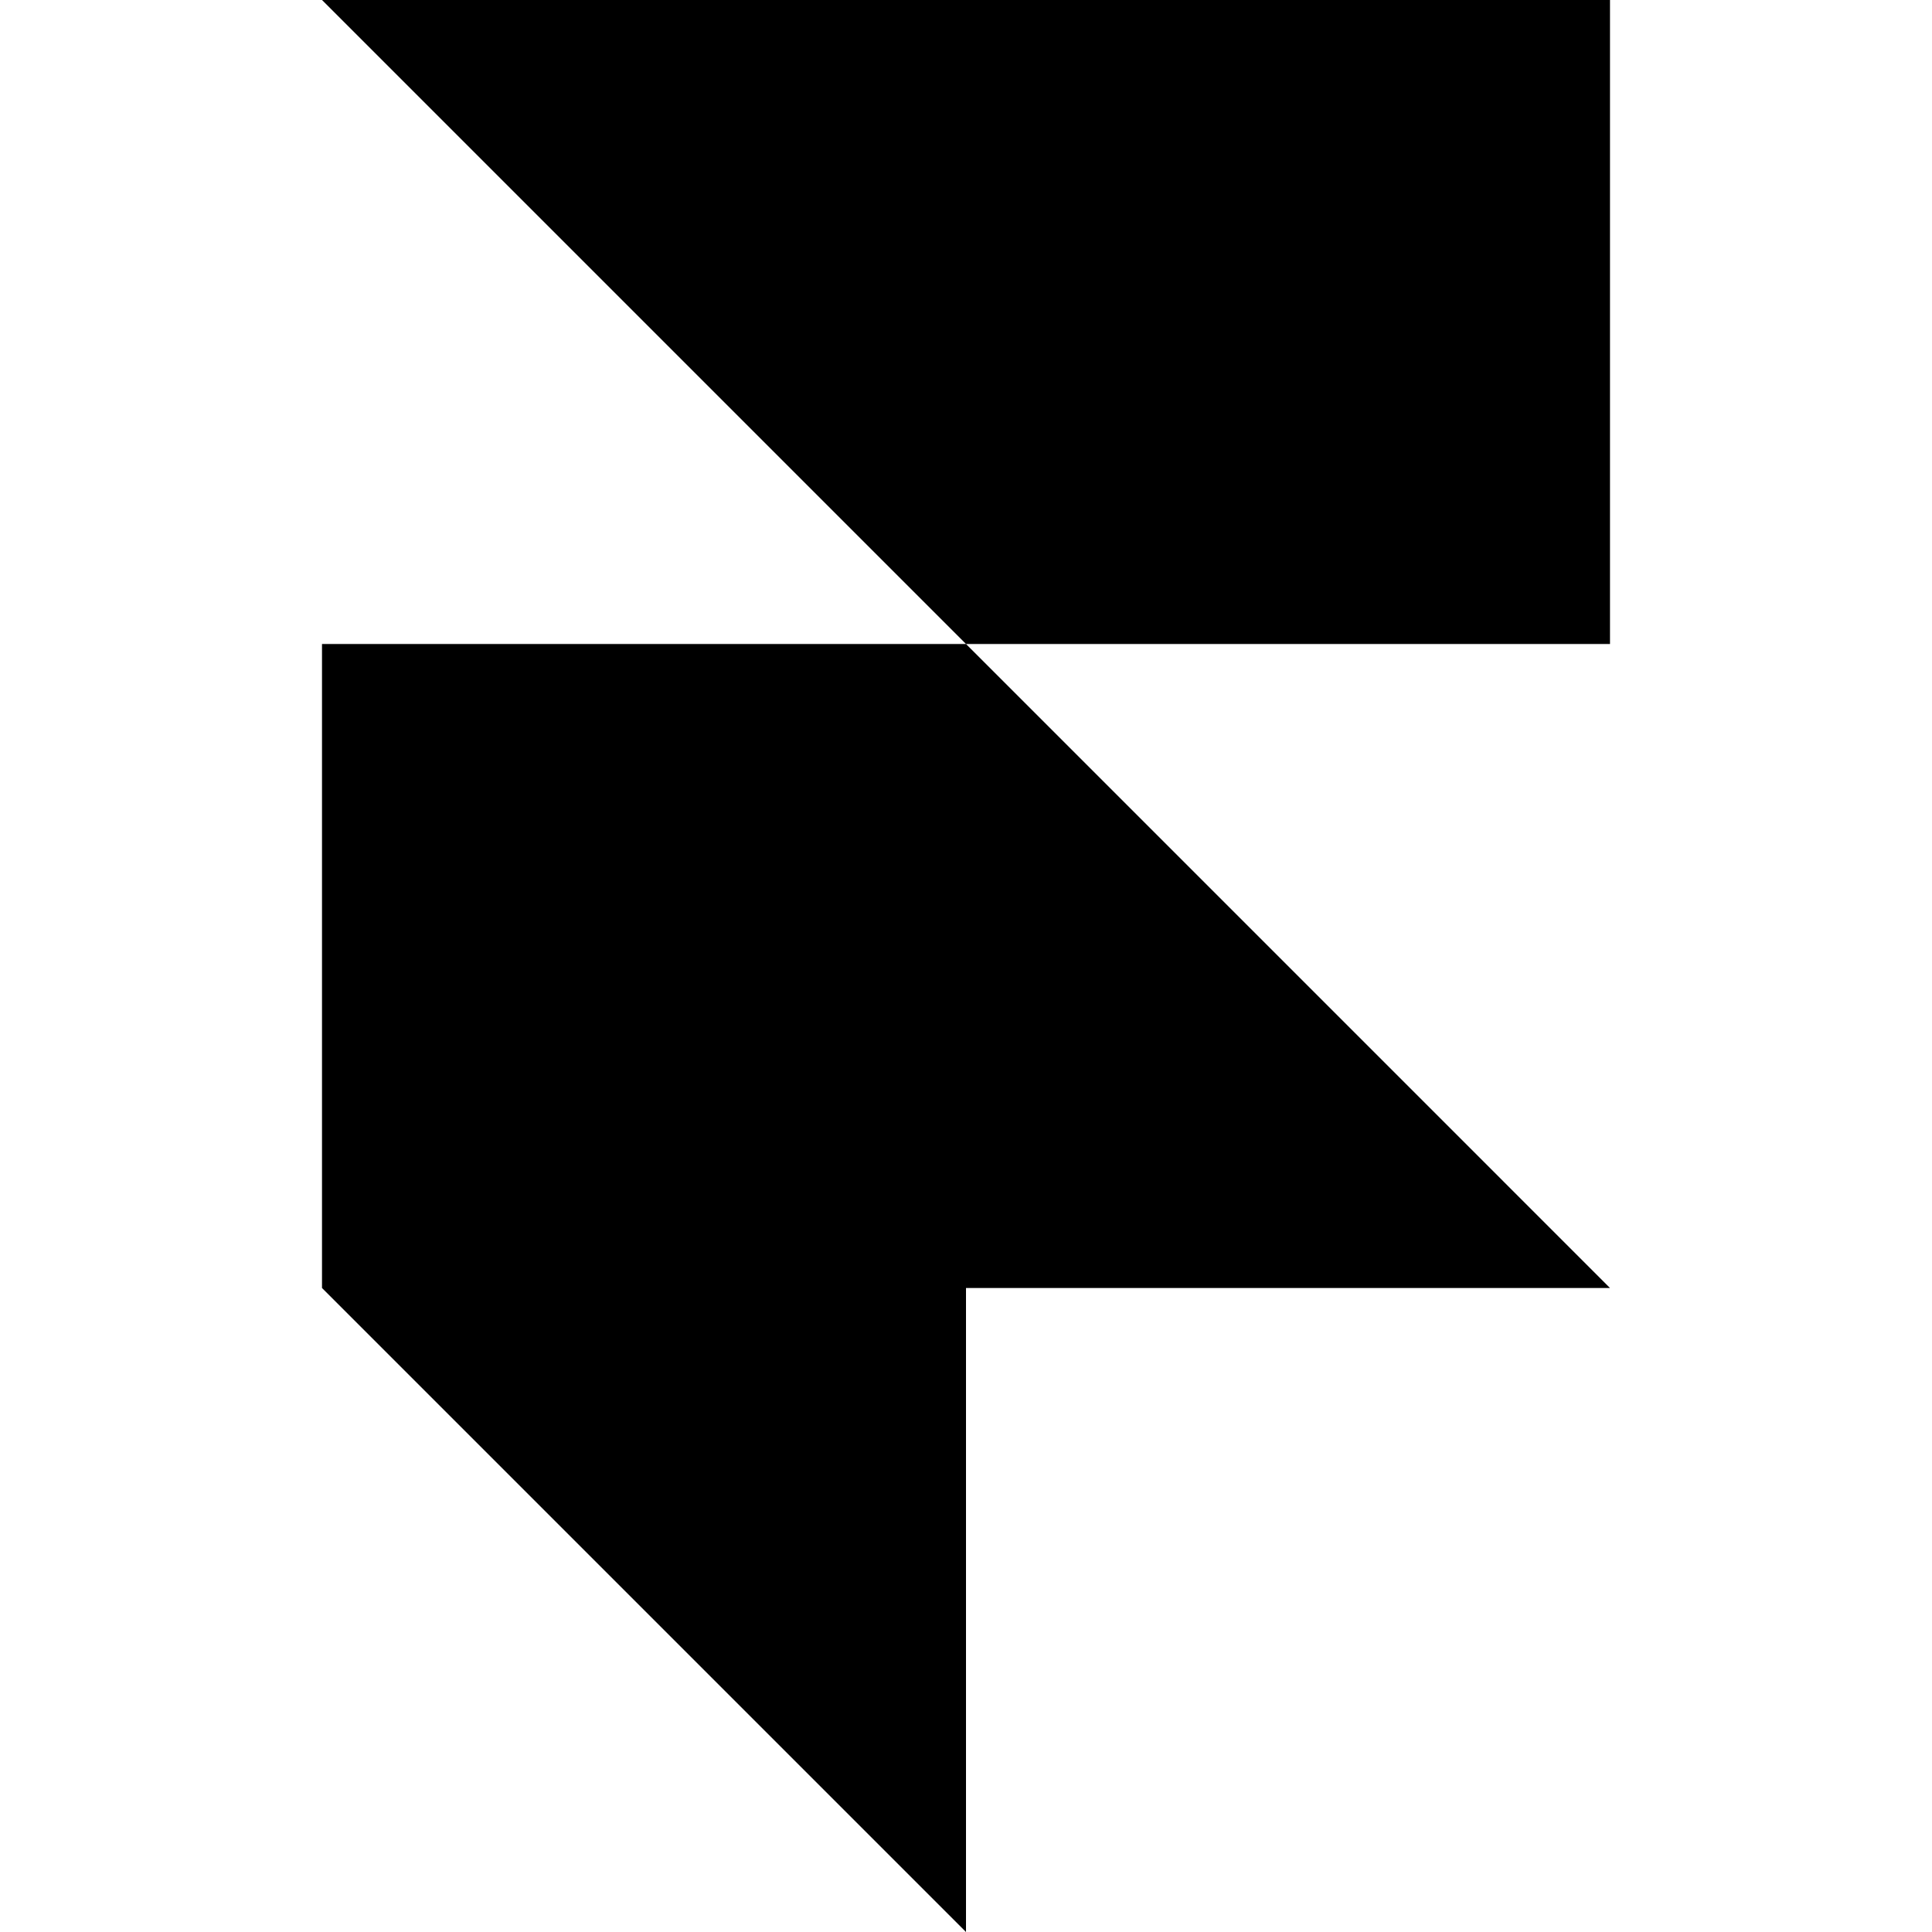
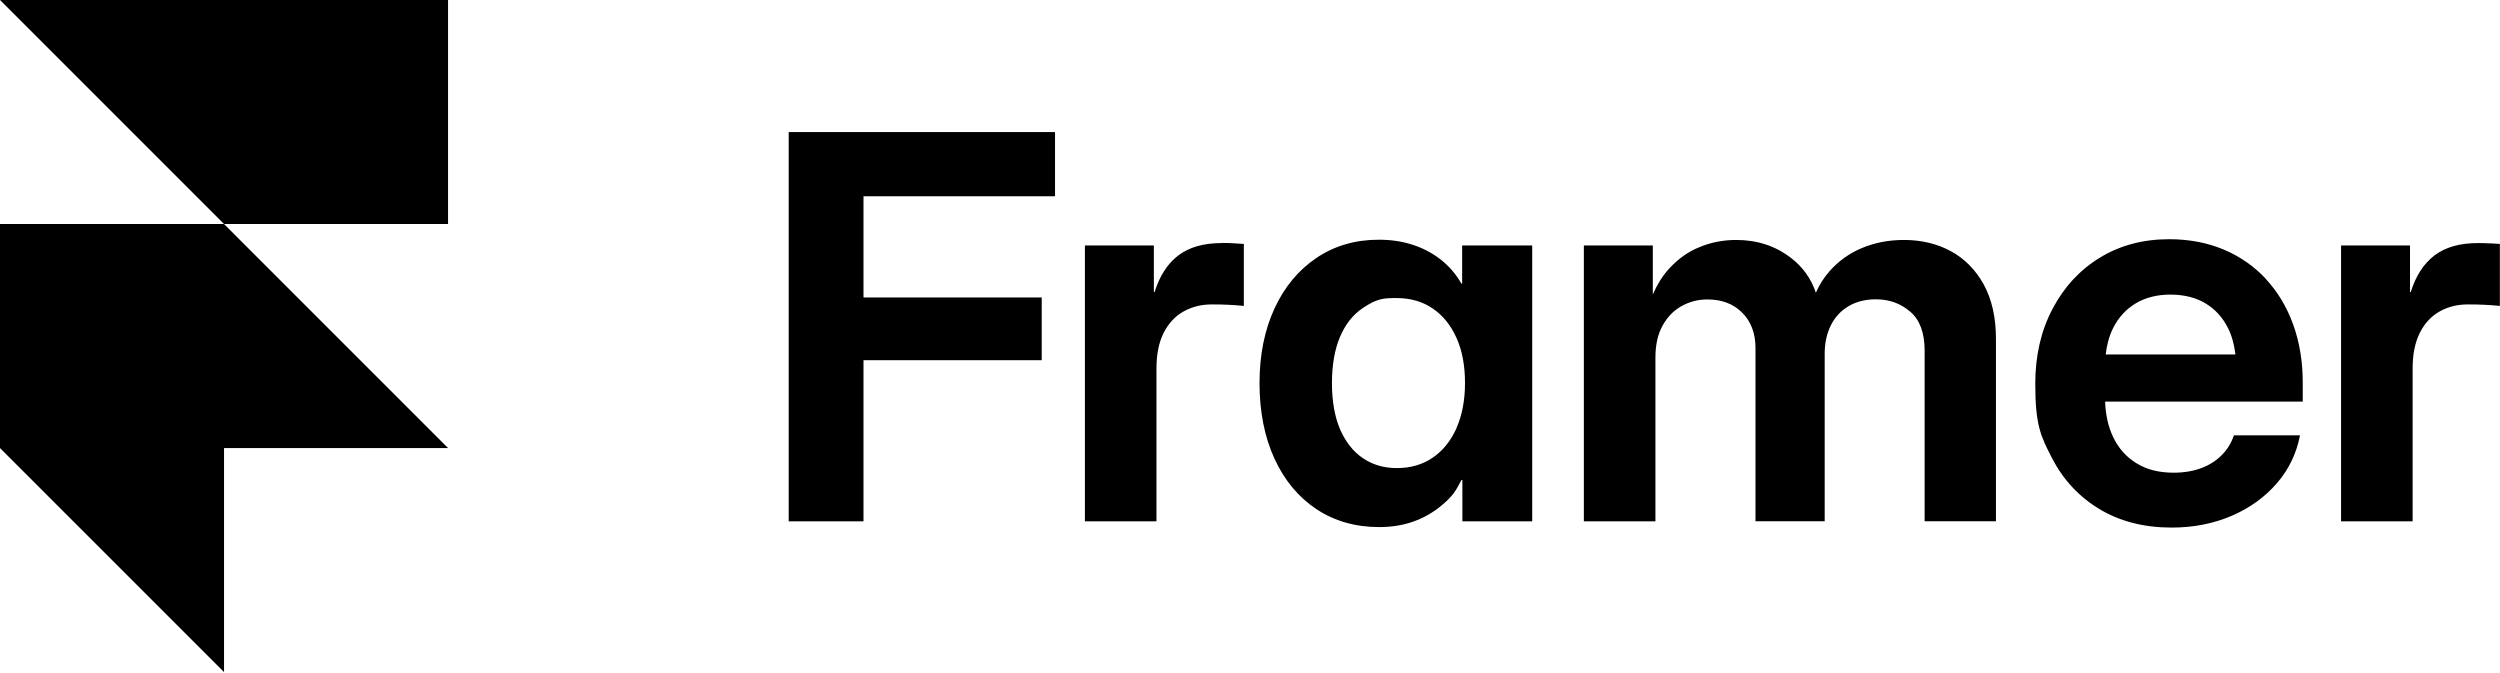
- <svg xmlns="http://www.w3.org/2000/svg" viewBox="0 0 24 24" fill="currentColor">
-   <path d="M4 0h16v8h-8zM4 8h8l8 8H4zM4 16h8v8z" />
+ <svg xmlns="http://www.w3.org/2000/svg" data-name="Layer 2" viewBox="0 0 200.87 54">
+   <path d="M18 18H0v18l18 18V36h18zh18V0H0zm45.37 23.89h6.01V28.94H83.7V23.9H69.38v-8.13h15.39v-5.16h-21.4zm34.8-22.36c-1.46 0-2.62.33-3.49.99s-1.5 1.64-1.91 2.94h-.06v-3.74h-5.54v22.17h5.75V29.61c0-1.15.19-2.1.58-2.87.39-.76.91-1.33 1.59-1.71s1.43-.57 2.27-.57a25 25 0 0 1 2.58.12V19.6c-.22-.01-.48-.03-.78-.05q-.435-.03-.99-.03Zm19.31 3.26h-.06a6.6 6.6 0 0 0-1.68-1.95 7.3 7.3 0 0 0-2.26-1.18c-.83-.27-1.73-.4-2.7-.4-1.89 0-3.56.49-5 1.46s-2.57 2.32-3.37 4.05-1.21 3.73-1.21 6.01.4 4.33 1.2 6.07 1.92 3.09 3.36 4.05 3.13 1.45 5.06 1.45c.97 0 1.87-.14 2.7-.43q1.245-.435 2.25-1.26c1.005-.825 1.21-1.25 1.65-2.09h.08v3.32h5.61V19.72h-5.63zm-.45 11.61c-.46 1.02-1.09 1.81-1.91 2.37s-1.78.84-2.89.84c-1.04 0-1.95-.27-2.73-.8s-1.39-1.31-1.83-2.32c-.43-1.01-.65-2.25-.65-3.71s.22-2.71.65-3.72q.645-1.515 1.83-2.31c1.185-.795 1.69-.8 2.73-.8 1.11 0 2.07.28 2.89.84s1.46 1.35 1.91 2.37c.46 1.02.68 2.23.68 3.61s-.23 2.59-.68 3.61Zm39.73-14.21c-1.12-.61-2.38-.91-3.78-.91-1.23 0-2.36.22-3.38.65a7.05 7.05 0 0 0-2.6 1.86c-.46.52-.82 1.1-1.1 1.73a5.75 5.75 0 0 0-1.99-2.79c-1.25-.97-2.72-1.45-4.41-1.45-1.04 0-2.02.19-2.96.58-.94.38-1.76.98-2.47 1.77-.51.57-.93 1.25-1.27 2.03v-3.94h-5.54v22.17h5.75V28.72q0-1.515.57-2.55c.38-.69.89-1.22 1.52-1.57.64-.36 1.33-.54 2.09-.54 1.15 0 2.08.35 2.79 1.06s1.07 1.66 1.07 2.84v13.92h5.56V28.4c0-.85.17-1.61.5-2.27s.81-1.17 1.42-1.53 1.34-.55 2.19-.55c1.08 0 2 .33 2.77 1 .77.66 1.15 1.7 1.15 3.12v13.71h5.73V27.22c0-1.72-.33-3.17-.98-4.36-.65-1.18-1.54-2.08-2.66-2.69Zm25.32 2.24a9.8 9.8 0 0 0-3.39-2.37q-1.98-.84-4.41-.84c-2.1 0-3.96.5-5.57 1.49-1.62.99-2.88 2.37-3.8 4.12q-1.38 2.625-1.38 6c0 3.375.45 4.23 1.34 5.97.9 1.74 2.17 3.11 3.81 4.1s3.58 1.49 5.81 1.49c1.76 0 3.37-.32 4.83-.95s2.66-1.5 3.62-2.61 1.58-2.4 1.86-3.85h-5.31c-.2.59-.51 1.11-.95 1.56s-.98.81-1.64 1.06-1.41.38-2.25.38c-1.18 0-2.17-.25-2.99-.76-.82-.5-1.45-1.21-1.88-2.12-.39-.82-.6-1.77-.64-2.83h15.88v-1.55c0-1.69-.26-3.24-.77-4.65s-1.24-2.62-2.18-3.64Zm-12.89 6.05c.09-.78.28-1.49.59-2.11.43-.86 1.04-1.53 1.83-2s1.72-.7 2.78-.7 2.03.23 2.81.7 1.39 1.13 1.82 2c.31.62.5 1.33.59 2.11H169.2Zm30.9-8.92q-.435-.03-.99-.03c-1.46 0-2.62.33-3.49.99s-1.5 1.64-1.91 2.94h-.06v-3.74h-5.54v22.17h5.75V29.61c0-1.15.19-2.1.58-2.87.38-.76.91-1.33 1.58-1.71s1.43-.57 2.27-.57a25 25 0 0 1 2.58.12V19.6c-.22-.01-.48-.03-.78-.05Z" data-name="Layer 1" fill="currentColor" />
</svg>
